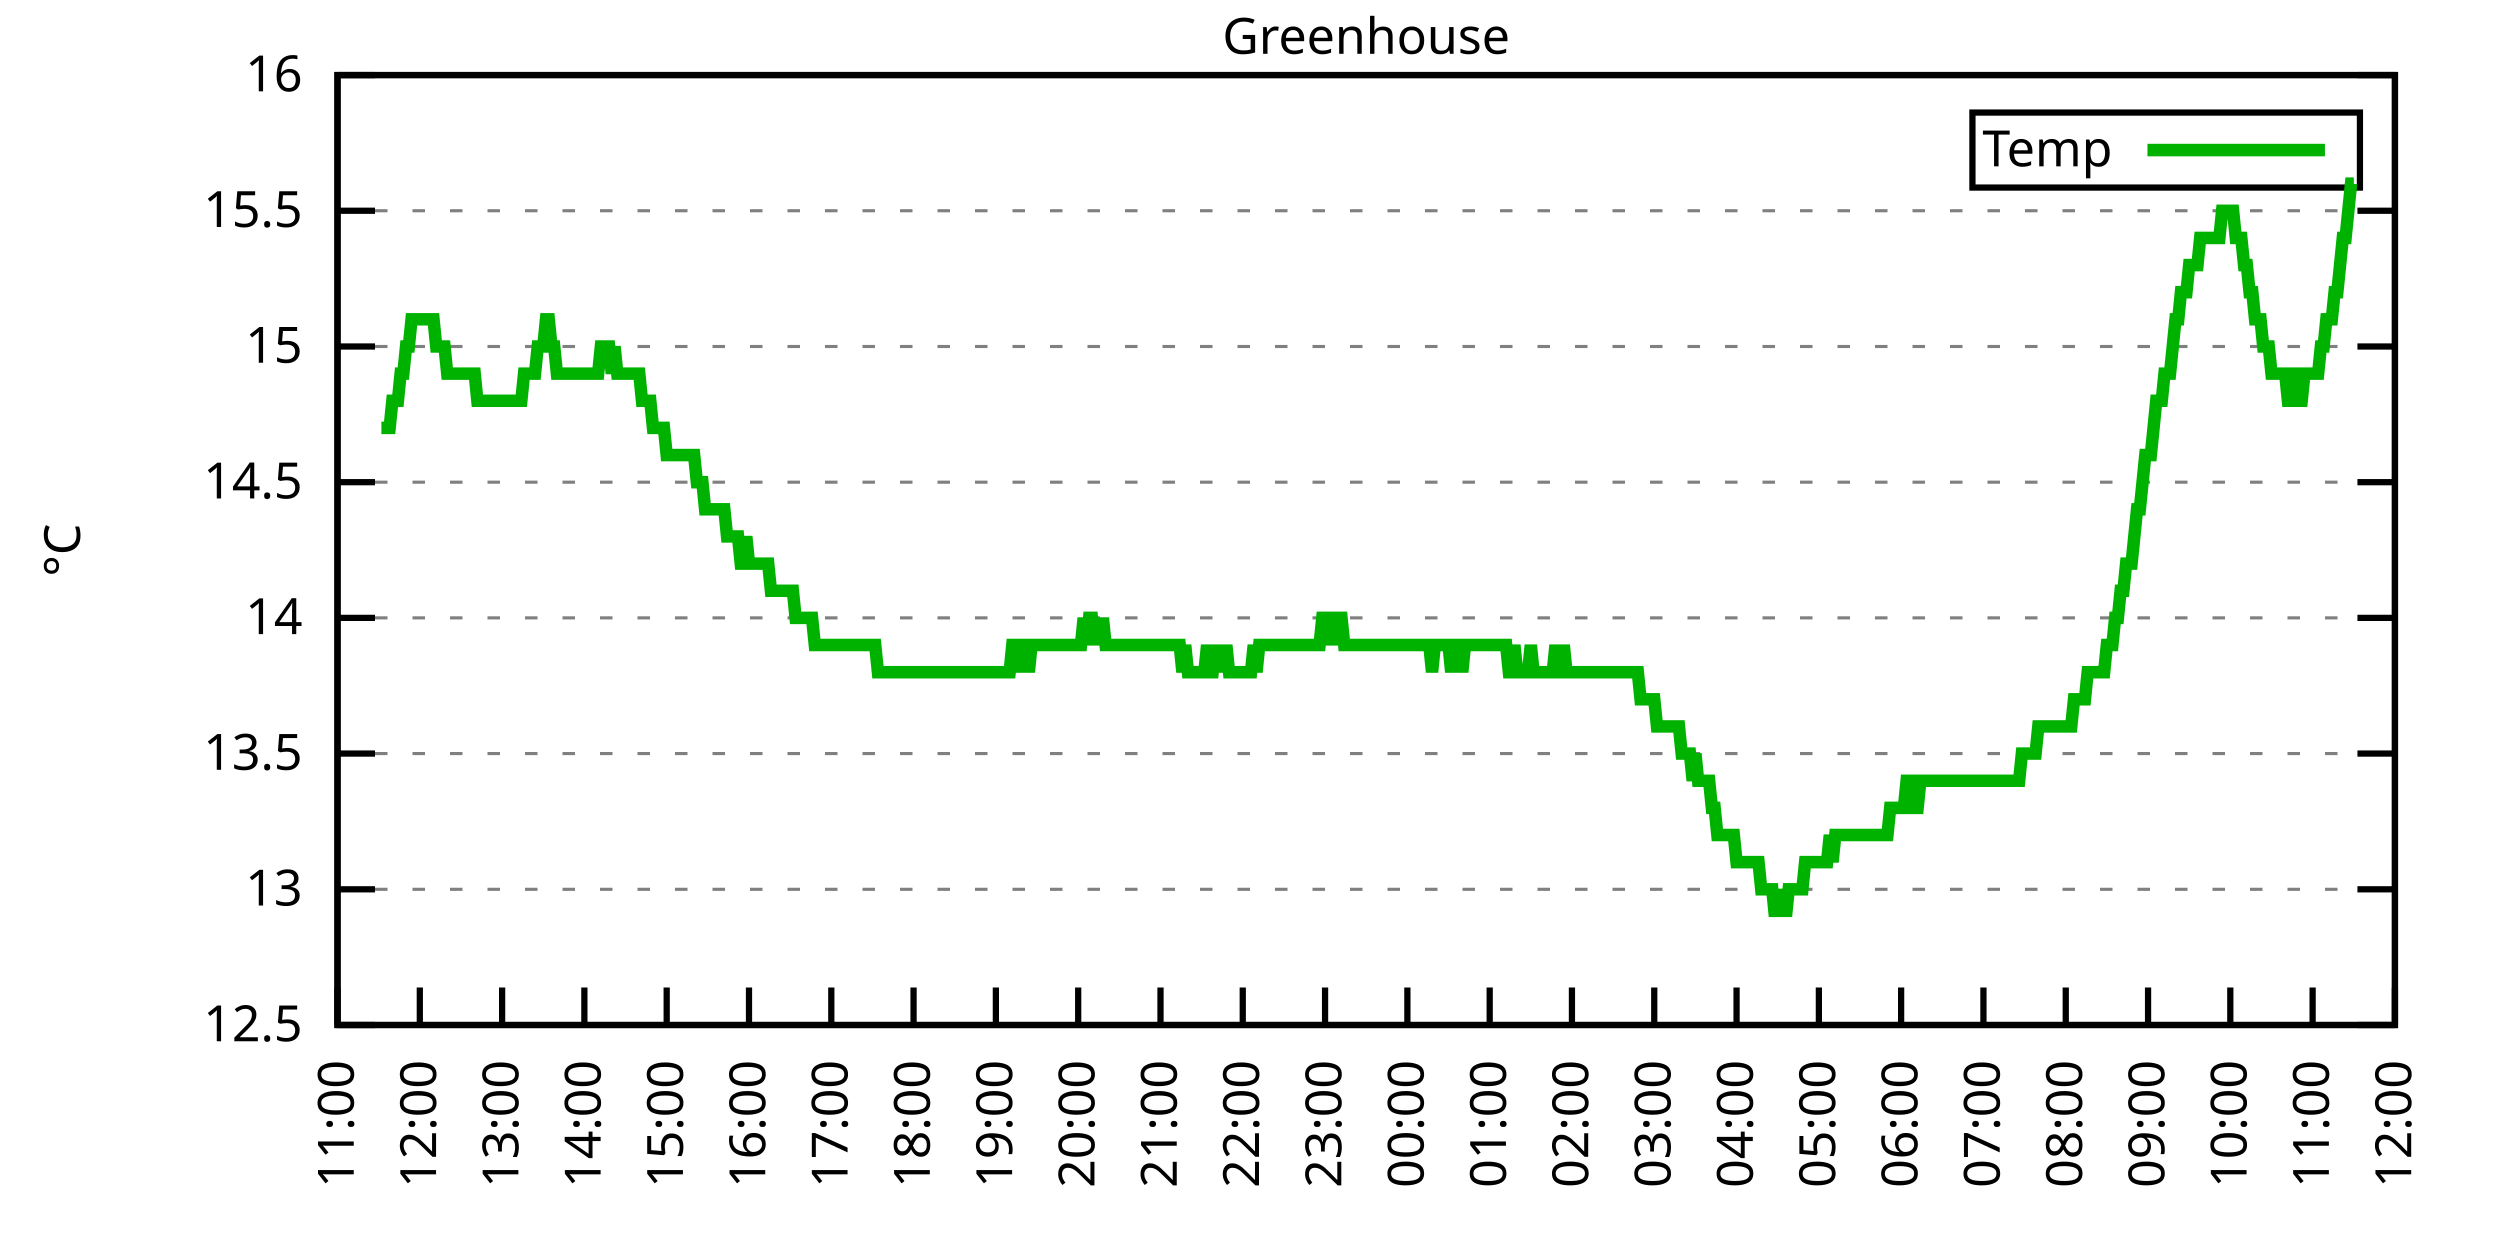
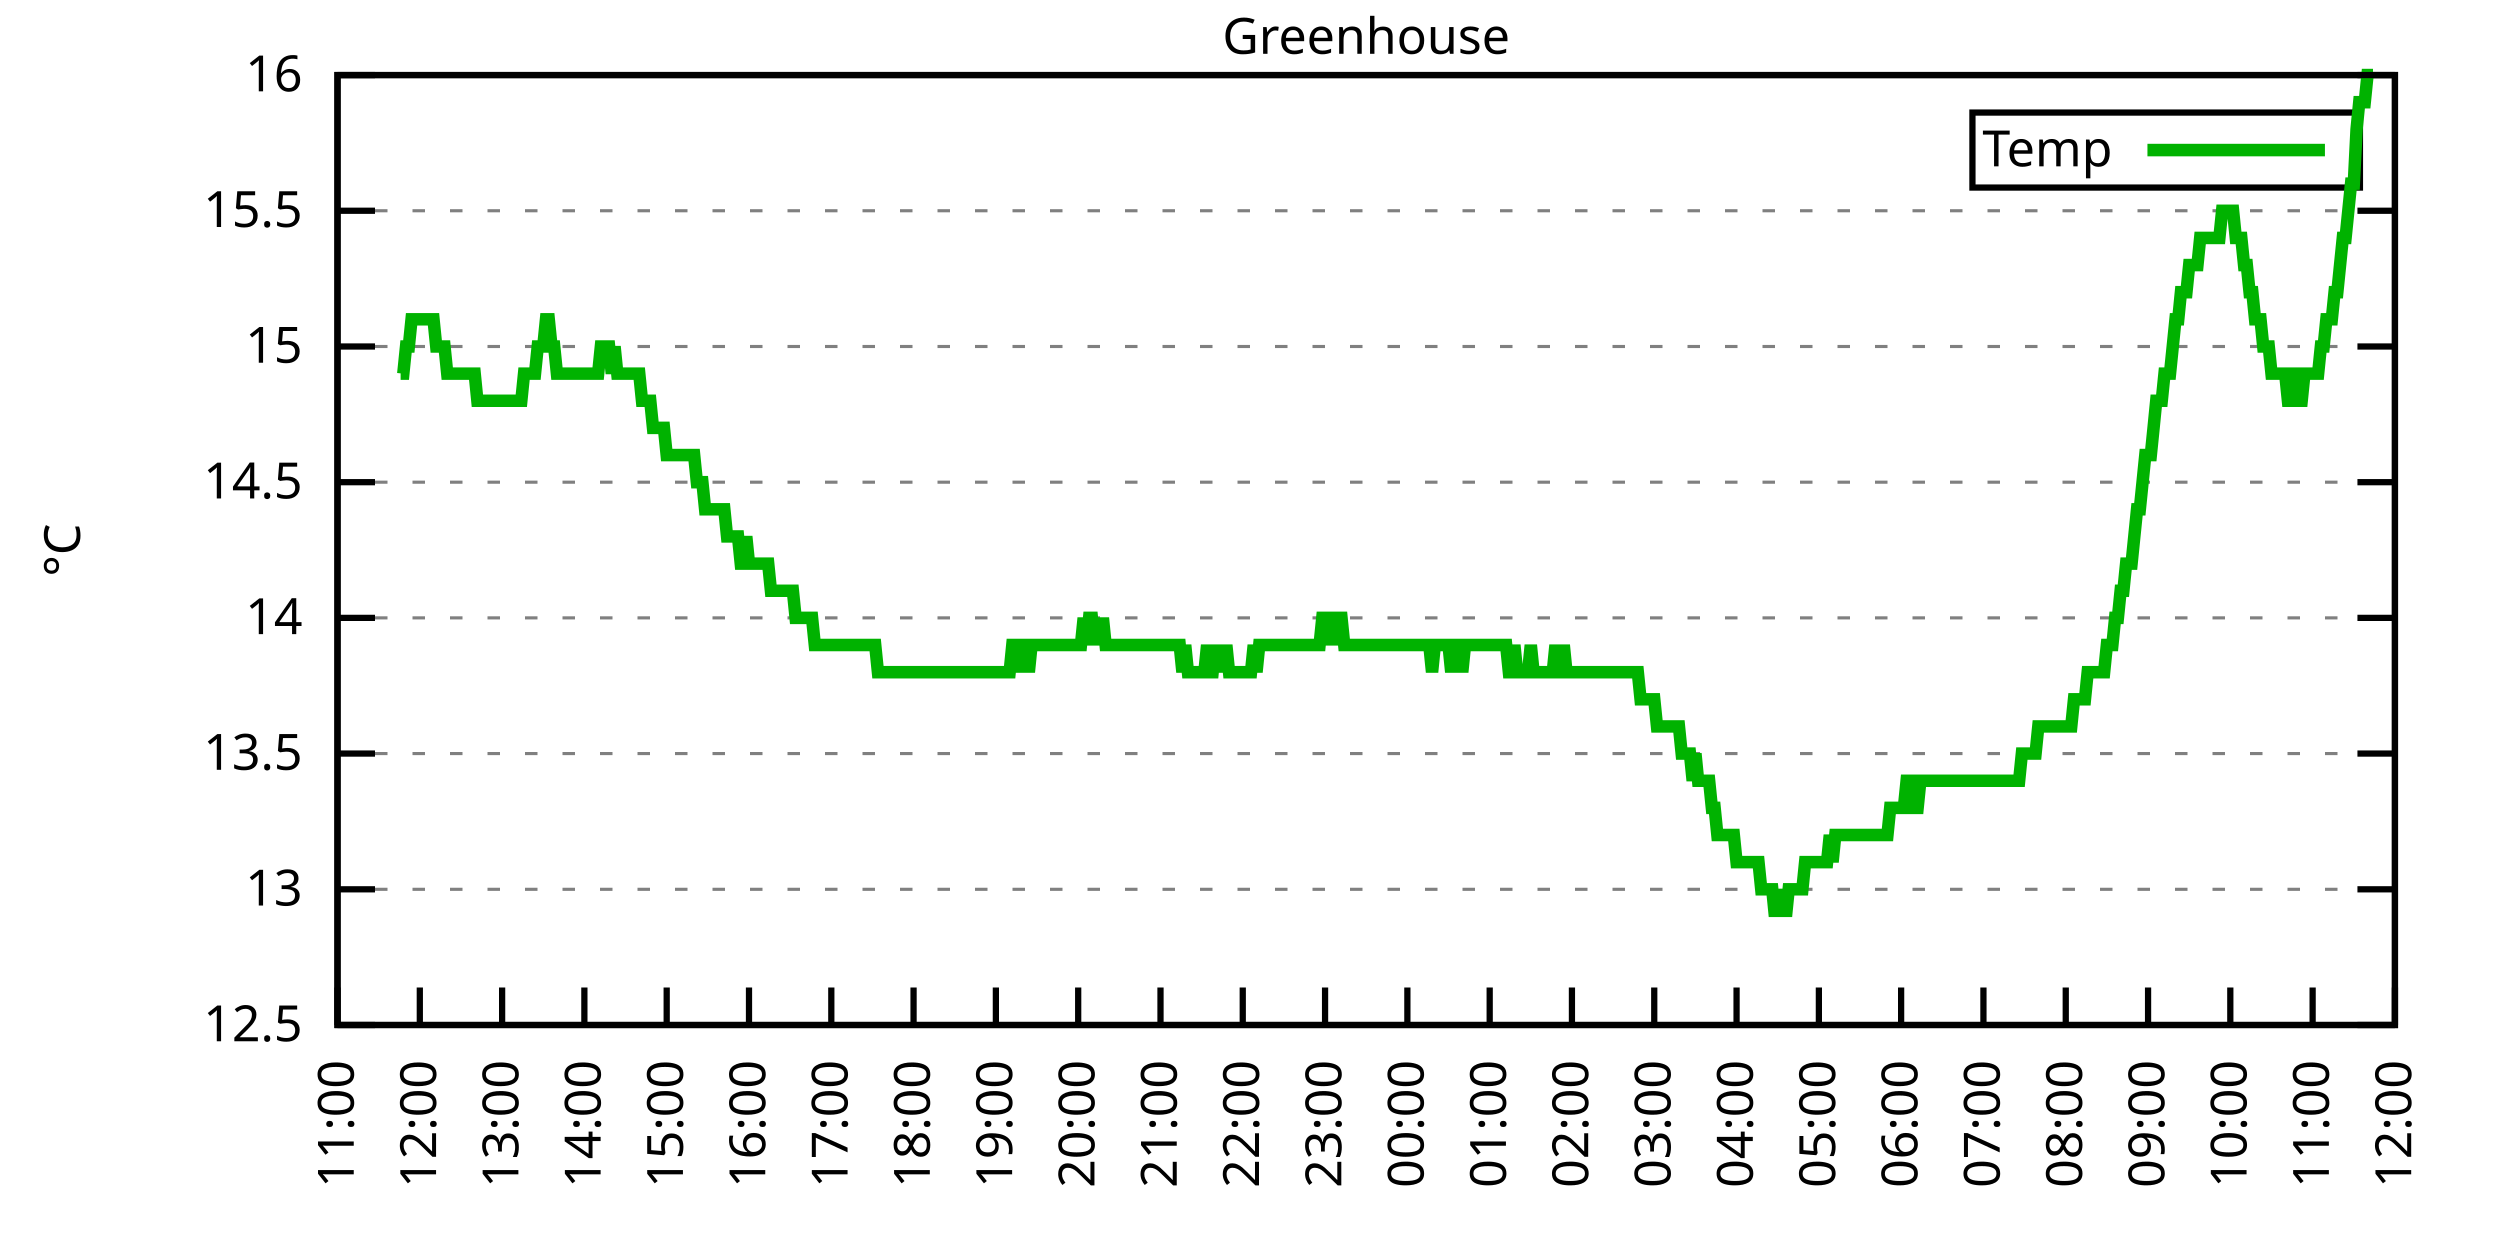
<svg xmlns="http://www.w3.org/2000/svg" xmlns:xlink="http://www.w3.org/1999/xlink" width="400" height="200" viewBox="0 0 400 200">
  <g id="gnuplot_canvas">
    <rect x="0" y="0" width="400" height="200" fill="none" />
    <defs>
      <circle id="gpDot" r="0.5" stroke-width="0.5" stroke="currentColor" />
      <path id="gpPt0" stroke-width="0.333" stroke="currentColor" d="M-1,0 h2 M0,-1 v2" />
      <path id="gpPt1" stroke-width="0.333" stroke="currentColor" d="M-1,-1 L1,1 M1,-1 L-1,1" />
      <path id="gpPt2" stroke-width="0.333" stroke="currentColor" d="M-1,0 L1,0 M0,-1 L0,1 M-1,-1 L1,1 M-1,1 L1,-1" />
      <rect id="gpPt3" stroke-width="0.333" stroke="currentColor" x="-1" y="-1" width="2" height="2" />
      <rect id="gpPt4" stroke-width="0.333" stroke="currentColor" fill="currentColor" x="-1" y="-1" width="2" height="2" />
      <circle id="gpPt5" stroke-width="0.333" stroke="currentColor" cx="0" cy="0" r="1" />
      <use xlink:href="#gpPt5" id="gpPt6" fill="currentColor" stroke="none" />
      <path id="gpPt7" stroke-width="0.333" stroke="currentColor" d="M0,-1.33 L-1.33,0.67 L1.33,0.67 z" />
      <use xlink:href="#gpPt7" id="gpPt8" fill="currentColor" stroke="none" />
      <use xlink:href="#gpPt7" id="gpPt9" stroke="currentColor" transform="rotate(180)" />
      <use xlink:href="#gpPt9" id="gpPt10" fill="currentColor" stroke="none" />
      <use xlink:href="#gpPt3" id="gpPt11" stroke="currentColor" transform="rotate(45)" />
      <use xlink:href="#gpPt11" id="gpPt12" fill="currentColor" stroke="none" />
      <path id="gpPt13" stroke-width="0.333" stroke="currentColor" d="M0,1.330 L1.265,0.411 L0.782,-1.067 L-0.782,-1.076 L-1.265,0.411 z" />
      <use xlink:href="#gpPt13" id="gpPt14" fill="currentColor" stroke="none" />
      <filter id="textbox" filterUnits="objectBoundingBox" x="0" y="0" height="1" width="1">
        <feFlood flood-color="white" flood-opacity="1" result="bgnd" />
        <feComposite in="SourceGraphic" in2="bgnd" operator="atop" />
      </filter>
      <filter id="greybox" filterUnits="objectBoundingBox" x="0" y="0" height="1" width="1">
        <feFlood flood-color="lightgrey" flood-opacity="1" result="grey" />
        <feComposite in="SourceGraphic" in2="grey" operator="atop" />
      </filter>
    </defs>
    <g fill="none" color="white" stroke="currentColor" stroke-width="1.00" stroke-linecap="butt" stroke-linejoin="miter">
</g>
    <g fill="none" color="black" stroke="currentColor" stroke-width="1.00" stroke-linecap="butt" stroke-linejoin="miter">
      <g stroke="none" shape-rendering="crispEdges">
        <polygon fill="rgb(255, 255, 255)" points="54.00,164.00 383.18,164.00 383.18,12.02 54.00,12.02 " />
      </g>
    </g>
    <g fill="none" color="black" stroke="currentColor" stroke-width="1.00" stroke-linecap="butt" stroke-linejoin="miter">
</g>
    <g fill="none" color="black" stroke="black" stroke-width="0.50" stroke-linecap="butt" stroke-linejoin="miter">
</g>
    <g fill="none" color="gray" stroke="currentColor" stroke-width="0.50" stroke-linecap="butt" stroke-linejoin="miter">
      <path stroke="gray" stroke-dasharray="2,4" class="gridline" d="M54.00,164.00 L383.19,164.00  " />
    </g>
    <g fill="none" color="gray" stroke="gray" stroke-width="1.00" stroke-linecap="butt" stroke-linejoin="miter">
</g>
    <g fill="none" color="black" stroke="currentColor" stroke-width="1.00" stroke-linecap="butt" stroke-linejoin="miter">
      <path stroke="black" d="M54.00,164.00 L60.00,164.00 M383.19,164.00 L377.19,164.00  " />
      <g transform="translate(48.40,166.60)" stroke="none" fill="black" font-family="Sans" font-size="8.00" text-anchor="end">
        <text>
          <tspan font-family="Sans"> 12.5</tspan>
        </text>
      </g>
    </g>
    <g fill="none" color="black" stroke="currentColor" stroke-width="1.00" stroke-linecap="butt" stroke-linejoin="miter">
</g>
    <g fill="none" color="black" stroke="black" stroke-width="0.50" stroke-linecap="butt" stroke-linejoin="miter">
</g>
    <g fill="none" color="gray" stroke="currentColor" stroke-width="0.50" stroke-linecap="butt" stroke-linejoin="miter">
      <path stroke="gray" stroke-dasharray="2,4" class="gridline" d="M54.00,142.29 L383.19,142.29  " />
    </g>
    <g fill="none" color="gray" stroke="gray" stroke-width="1.00" stroke-linecap="butt" stroke-linejoin="miter">
</g>
    <g fill="none" color="black" stroke="currentColor" stroke-width="1.00" stroke-linecap="butt" stroke-linejoin="miter">
      <path stroke="black" d="M54.00,142.29 L60.00,142.29 M383.19,142.29 L377.19,142.29  " />
      <g transform="translate(48.40,144.89)" stroke="none" fill="black" font-family="Sans" font-size="8.00" text-anchor="end">
        <text>
          <tspan font-family="Sans"> 13</tspan>
        </text>
      </g>
    </g>
    <g fill="none" color="black" stroke="currentColor" stroke-width="1.00" stroke-linecap="butt" stroke-linejoin="miter">
</g>
    <g fill="none" color="black" stroke="black" stroke-width="0.50" stroke-linecap="butt" stroke-linejoin="miter">
</g>
    <g fill="none" color="gray" stroke="currentColor" stroke-width="0.50" stroke-linecap="butt" stroke-linejoin="miter">
      <path stroke="gray" stroke-dasharray="2,4" class="gridline" d="M54.00,120.57 L383.19,120.57  " />
    </g>
    <g fill="none" color="gray" stroke="gray" stroke-width="1.00" stroke-linecap="butt" stroke-linejoin="miter">
</g>
    <g fill="none" color="black" stroke="currentColor" stroke-width="1.00" stroke-linecap="butt" stroke-linejoin="miter">
      <path stroke="black" d="M54.00,120.57 L60.00,120.57 M383.19,120.57 L377.19,120.57  " />
      <g transform="translate(48.40,123.17)" stroke="none" fill="black" font-family="Sans" font-size="8.00" text-anchor="end">
        <text>
          <tspan font-family="Sans"> 13.5</tspan>
        </text>
      </g>
    </g>
    <g fill="none" color="black" stroke="currentColor" stroke-width="1.00" stroke-linecap="butt" stroke-linejoin="miter">
</g>
    <g fill="none" color="black" stroke="black" stroke-width="0.50" stroke-linecap="butt" stroke-linejoin="miter">
</g>
    <g fill="none" color="gray" stroke="currentColor" stroke-width="0.50" stroke-linecap="butt" stroke-linejoin="miter">
      <path stroke="gray" stroke-dasharray="2,4" class="gridline" d="M54.00,98.86 L383.19,98.86  " />
    </g>
    <g fill="none" color="gray" stroke="gray" stroke-width="1.00" stroke-linecap="butt" stroke-linejoin="miter">
</g>
    <g fill="none" color="black" stroke="currentColor" stroke-width="1.00" stroke-linecap="butt" stroke-linejoin="miter">
      <path stroke="black" d="M54.00,98.86 L60.00,98.86 M383.19,98.86 L377.19,98.86  " />
      <g transform="translate(48.40,101.46)" stroke="none" fill="black" font-family="Sans" font-size="8.00" text-anchor="end">
        <text>
          <tspan font-family="Sans"> 14</tspan>
        </text>
      </g>
    </g>
    <g fill="none" color="black" stroke="currentColor" stroke-width="1.00" stroke-linecap="butt" stroke-linejoin="miter">
</g>
    <g fill="none" color="black" stroke="black" stroke-width="0.50" stroke-linecap="butt" stroke-linejoin="miter">
</g>
    <g fill="none" color="gray" stroke="currentColor" stroke-width="0.50" stroke-linecap="butt" stroke-linejoin="miter">
      <path stroke="gray" stroke-dasharray="2,4" class="gridline" d="M54.00,77.15 L383.19,77.15  " />
    </g>
    <g fill="none" color="gray" stroke="gray" stroke-width="1.00" stroke-linecap="butt" stroke-linejoin="miter">
</g>
    <g fill="none" color="black" stroke="currentColor" stroke-width="1.00" stroke-linecap="butt" stroke-linejoin="miter">
      <path stroke="black" d="M54.00,77.15 L60.00,77.15 M383.19,77.15 L377.19,77.15  " />
      <g transform="translate(48.40,79.75)" stroke="none" fill="black" font-family="Sans" font-size="8.00" text-anchor="end">
        <text>
          <tspan font-family="Sans"> 14.5</tspan>
        </text>
      </g>
    </g>
    <g fill="none" color="black" stroke="currentColor" stroke-width="1.00" stroke-linecap="butt" stroke-linejoin="miter">
</g>
    <g fill="none" color="black" stroke="black" stroke-width="0.50" stroke-linecap="butt" stroke-linejoin="miter">
</g>
    <g fill="none" color="gray" stroke="currentColor" stroke-width="0.50" stroke-linecap="butt" stroke-linejoin="miter">
      <path stroke="gray" stroke-dasharray="2,4" class="gridline" d="M54.00,55.44 L383.19,55.44  " />
    </g>
    <g fill="none" color="gray" stroke="gray" stroke-width="1.00" stroke-linecap="butt" stroke-linejoin="miter">
</g>
    <g fill="none" color="black" stroke="currentColor" stroke-width="1.00" stroke-linecap="butt" stroke-linejoin="miter">
      <path stroke="black" d="M54.00,55.44 L60.00,55.44 M383.19,55.44 L377.19,55.44  " />
      <g transform="translate(48.40,58.04)" stroke="none" fill="black" font-family="Sans" font-size="8.00" text-anchor="end">
        <text>
          <tspan font-family="Sans"> 15</tspan>
        </text>
      </g>
    </g>
    <g fill="none" color="black" stroke="currentColor" stroke-width="1.00" stroke-linecap="butt" stroke-linejoin="miter">
</g>
    <g fill="none" color="black" stroke="black" stroke-width="0.50" stroke-linecap="butt" stroke-linejoin="miter">
</g>
    <g fill="none" color="gray" stroke="currentColor" stroke-width="0.50" stroke-linecap="butt" stroke-linejoin="miter">
      <path stroke="gray" stroke-dasharray="2,4" class="gridline" d="M54.00,33.72 L383.19,33.72  " />
    </g>
    <g fill="none" color="gray" stroke="gray" stroke-width="1.00" stroke-linecap="butt" stroke-linejoin="miter">
</g>
    <g fill="none" color="black" stroke="currentColor" stroke-width="1.00" stroke-linecap="butt" stroke-linejoin="miter">
      <path stroke="black" d="M54.00,33.72 L60.00,33.72 M383.19,33.72 L377.19,33.72  " />
      <g transform="translate(48.40,36.32)" stroke="none" fill="black" font-family="Sans" font-size="8.00" text-anchor="end">
        <text>
          <tspan font-family="Sans"> 15.5</tspan>
        </text>
      </g>
    </g>
    <g fill="none" color="black" stroke="currentColor" stroke-width="1.00" stroke-linecap="butt" stroke-linejoin="miter">
</g>
    <g fill="none" color="black" stroke="black" stroke-width="0.50" stroke-linecap="butt" stroke-linejoin="miter">
</g>
    <g fill="none" color="gray" stroke="currentColor" stroke-width="0.50" stroke-linecap="butt" stroke-linejoin="miter">
      <path stroke="gray" stroke-dasharray="2,4" class="gridline" d="M54.00,12.01 L383.19,12.01  " />
    </g>
    <g fill="none" color="gray" stroke="gray" stroke-width="1.00" stroke-linecap="butt" stroke-linejoin="miter">
</g>
    <g fill="none" color="black" stroke="currentColor" stroke-width="1.00" stroke-linecap="butt" stroke-linejoin="miter">
      <path stroke="black" d="M54.00,12.01 L60.00,12.01 M383.19,12.01 L377.19,12.01  " />
      <g transform="translate(48.40,14.61)" stroke="none" fill="black" font-family="Sans" font-size="8.00" text-anchor="end">
        <text>
          <tspan font-family="Sans"> 16</tspan>
        </text>
      </g>
    </g>
    <g fill="none" color="black" stroke="currentColor" stroke-width="1.00" stroke-linecap="butt" stroke-linejoin="miter">
      <path stroke="black" d="M54.00,164.00 L54.00,158.00  " />
      <g transform="translate(56.60,169.60) rotate(270.00)" stroke="none" fill="black" font-family="Sans" font-size="8.00" text-anchor="end">
        <text>
          <tspan font-family="Sans">11:00</tspan>
        </text>
      </g>
    </g>
    <g fill="none" color="black" stroke="currentColor" stroke-width="1.00" stroke-linecap="butt" stroke-linejoin="miter">
      <path stroke="black" d="M67.17,164.00 L67.17,158.00  " />
      <g transform="translate(69.77,169.60) rotate(270.00)" stroke="none" fill="black" font-family="Sans" font-size="8.00" text-anchor="end">
        <text>
          <tspan font-family="Sans">12:00</tspan>
        </text>
      </g>
    </g>
    <g fill="none" color="black" stroke="currentColor" stroke-width="1.00" stroke-linecap="butt" stroke-linejoin="miter">
      <path stroke="black" d="M80.34,164.00 L80.34,158.00  " />
      <g transform="translate(82.94,169.60) rotate(270.00)" stroke="none" fill="black" font-family="Sans" font-size="8.00" text-anchor="end">
        <text>
          <tspan font-family="Sans">13:00</tspan>
        </text>
      </g>
    </g>
    <g fill="none" color="black" stroke="currentColor" stroke-width="1.00" stroke-linecap="butt" stroke-linejoin="miter">
      <path stroke="black" d="M93.50,164.00 L93.50,158.00  " />
      <g transform="translate(96.10,169.60) rotate(270.00)" stroke="none" fill="black" font-family="Sans" font-size="8.00" text-anchor="end">
        <text>
          <tspan font-family="Sans">14:00</tspan>
        </text>
      </g>
    </g>
    <g fill="none" color="black" stroke="currentColor" stroke-width="1.00" stroke-linecap="butt" stroke-linejoin="miter">
      <path stroke="black" d="M106.67,164.00 L106.67,158.00  " />
      <g transform="translate(109.27,169.60) rotate(270.00)" stroke="none" fill="black" font-family="Sans" font-size="8.00" text-anchor="end">
        <text>
          <tspan font-family="Sans">15:00</tspan>
        </text>
      </g>
    </g>
    <g fill="none" color="black" stroke="currentColor" stroke-width="1.00" stroke-linecap="butt" stroke-linejoin="miter">
      <path stroke="black" d="M119.84,164.00 L119.84,158.00  " />
      <g transform="translate(122.44,169.60) rotate(270.00)" stroke="none" fill="black" font-family="Sans" font-size="8.00" text-anchor="end">
        <text>
          <tspan font-family="Sans">16:00</tspan>
        </text>
      </g>
    </g>
    <g fill="none" color="black" stroke="currentColor" stroke-width="1.00" stroke-linecap="butt" stroke-linejoin="miter">
      <path stroke="black" d="M133.01,164.00 L133.01,158.00  " />
      <g transform="translate(135.61,169.60) rotate(270.00)" stroke="none" fill="black" font-family="Sans" font-size="8.00" text-anchor="end">
        <text>
          <tspan font-family="Sans">17:00</tspan>
        </text>
      </g>
    </g>
    <g fill="none" color="black" stroke="currentColor" stroke-width="1.00" stroke-linecap="butt" stroke-linejoin="miter">
      <path stroke="black" d="M146.17,164.00 L146.17,158.00  " />
      <g transform="translate(148.77,169.60) rotate(270.00)" stroke="none" fill="black" font-family="Sans" font-size="8.00" text-anchor="end">
        <text>
          <tspan font-family="Sans">18:00</tspan>
        </text>
      </g>
    </g>
    <g fill="none" color="black" stroke="currentColor" stroke-width="1.00" stroke-linecap="butt" stroke-linejoin="miter">
      <path stroke="black" d="M159.34,164.00 L159.34,158.00  " />
      <g transform="translate(161.94,169.60) rotate(270.00)" stroke="none" fill="black" font-family="Sans" font-size="8.00" text-anchor="end">
        <text>
          <tspan font-family="Sans">19:00</tspan>
        </text>
      </g>
    </g>
    <g fill="none" color="black" stroke="currentColor" stroke-width="1.00" stroke-linecap="butt" stroke-linejoin="miter">
      <path stroke="black" d="M172.51,164.00 L172.51,158.00  " />
      <g transform="translate(175.11,169.60) rotate(270.00)" stroke="none" fill="black" font-family="Sans" font-size="8.00" text-anchor="end">
        <text>
          <tspan font-family="Sans">20:00</tspan>
        </text>
      </g>
    </g>
    <g fill="none" color="black" stroke="currentColor" stroke-width="1.00" stroke-linecap="butt" stroke-linejoin="miter">
      <path stroke="black" d="M185.68,164.00 L185.68,158.00  " />
      <g transform="translate(188.28,169.60) rotate(270.00)" stroke="none" fill="black" font-family="Sans" font-size="8.00" text-anchor="end">
        <text>
          <tspan font-family="Sans">21:00</tspan>
        </text>
      </g>
    </g>
    <g fill="none" color="black" stroke="currentColor" stroke-width="1.00" stroke-linecap="butt" stroke-linejoin="miter">
      <path stroke="black" d="M198.84,164.00 L198.84,158.00  " />
      <g transform="translate(201.44,169.60) rotate(270.00)" stroke="none" fill="black" font-family="Sans" font-size="8.00" text-anchor="end">
        <text>
          <tspan font-family="Sans">22:00</tspan>
        </text>
      </g>
    </g>
    <g fill="none" color="black" stroke="currentColor" stroke-width="1.00" stroke-linecap="butt" stroke-linejoin="miter">
      <path stroke="black" d="M212.01,164.00 L212.01,158.00  " />
      <g transform="translate(214.61,169.60) rotate(270.00)" stroke="none" fill="black" font-family="Sans" font-size="8.00" text-anchor="end">
        <text>
          <tspan font-family="Sans">23:00</tspan>
        </text>
      </g>
    </g>
    <g fill="none" color="black" stroke="currentColor" stroke-width="1.00" stroke-linecap="butt" stroke-linejoin="miter">
      <path stroke="black" d="M225.18,164.00 L225.18,158.00  " />
      <g transform="translate(227.78,169.60) rotate(270.00)" stroke="none" fill="black" font-family="Sans" font-size="8.00" text-anchor="end">
        <text>
          <tspan font-family="Sans">00:00</tspan>
        </text>
      </g>
    </g>
    <g fill="none" color="black" stroke="currentColor" stroke-width="1.00" stroke-linecap="butt" stroke-linejoin="miter">
      <path stroke="black" d="M238.35,164.00 L238.35,158.00  " />
      <g transform="translate(240.95,169.60) rotate(270.00)" stroke="none" fill="black" font-family="Sans" font-size="8.00" text-anchor="end">
        <text>
          <tspan font-family="Sans">01:00</tspan>
        </text>
      </g>
    </g>
    <g fill="none" color="black" stroke="currentColor" stroke-width="1.00" stroke-linecap="butt" stroke-linejoin="miter">
      <path stroke="black" d="M251.51,164.00 L251.51,158.00  " />
      <g transform="translate(254.11,169.60) rotate(270.00)" stroke="none" fill="black" font-family="Sans" font-size="8.00" text-anchor="end">
        <text>
          <tspan font-family="Sans">02:00</tspan>
        </text>
      </g>
    </g>
    <g fill="none" color="black" stroke="currentColor" stroke-width="1.00" stroke-linecap="butt" stroke-linejoin="miter">
      <path stroke="black" d="M264.68,164.00 L264.68,158.00  " />
      <g transform="translate(267.28,169.60) rotate(270.00)" stroke="none" fill="black" font-family="Sans" font-size="8.00" text-anchor="end">
        <text>
          <tspan font-family="Sans">03:00</tspan>
        </text>
      </g>
    </g>
    <g fill="none" color="black" stroke="currentColor" stroke-width="1.00" stroke-linecap="butt" stroke-linejoin="miter">
      <path stroke="black" d="M277.85,164.00 L277.85,158.00  " />
      <g transform="translate(280.45,169.60) rotate(270.00)" stroke="none" fill="black" font-family="Sans" font-size="8.00" text-anchor="end">
        <text>
          <tspan font-family="Sans">04:00</tspan>
        </text>
      </g>
    </g>
    <g fill="none" color="black" stroke="currentColor" stroke-width="1.00" stroke-linecap="butt" stroke-linejoin="miter">
      <path stroke="black" d="M291.02,164.00 L291.02,158.00  " />
      <g transform="translate(293.62,169.60) rotate(270.00)" stroke="none" fill="black" font-family="Sans" font-size="8.00" text-anchor="end">
        <text>
          <tspan font-family="Sans">05:00</tspan>
        </text>
      </g>
    </g>
    <g fill="none" color="black" stroke="currentColor" stroke-width="1.00" stroke-linecap="butt" stroke-linejoin="miter">
      <path stroke="black" d="M304.18,164.00 L304.18,158.00  " />
      <g transform="translate(306.78,169.60) rotate(270.00)" stroke="none" fill="black" font-family="Sans" font-size="8.00" text-anchor="end">
        <text>
          <tspan font-family="Sans">06:00</tspan>
        </text>
      </g>
    </g>
    <g fill="none" color="black" stroke="currentColor" stroke-width="1.00" stroke-linecap="butt" stroke-linejoin="miter">
      <path stroke="black" d="M317.35,164.00 L317.35,158.00  " />
      <g transform="translate(319.95,169.60) rotate(270.00)" stroke="none" fill="black" font-family="Sans" font-size="8.00" text-anchor="end">
        <text>
          <tspan font-family="Sans">07:00</tspan>
        </text>
      </g>
    </g>
    <g fill="none" color="black" stroke="currentColor" stroke-width="1.00" stroke-linecap="butt" stroke-linejoin="miter">
      <path stroke="black" d="M330.52,164.00 L330.52,158.00  " />
      <g transform="translate(333.12,169.60) rotate(270.00)" stroke="none" fill="black" font-family="Sans" font-size="8.00" text-anchor="end">
        <text>
          <tspan font-family="Sans">08:00</tspan>
        </text>
      </g>
    </g>
    <g fill="none" color="black" stroke="currentColor" stroke-width="1.00" stroke-linecap="butt" stroke-linejoin="miter">
      <path stroke="black" d="M343.69,164.00 L343.69,158.00  " />
      <g transform="translate(346.29,169.60) rotate(270.00)" stroke="none" fill="black" font-family="Sans" font-size="8.00" text-anchor="end">
        <text>
          <tspan font-family="Sans">09:00</tspan>
        </text>
      </g>
    </g>
    <g fill="none" color="black" stroke="currentColor" stroke-width="1.00" stroke-linecap="butt" stroke-linejoin="miter">
      <path stroke="black" d="M356.85,164.00 L356.85,158.00  " />
      <g transform="translate(359.45,169.60) rotate(270.00)" stroke="none" fill="black" font-family="Sans" font-size="8.00" text-anchor="end">
        <text>
          <tspan font-family="Sans">10:00</tspan>
        </text>
      </g>
    </g>
    <g fill="none" color="black" stroke="currentColor" stroke-width="1.00" stroke-linecap="butt" stroke-linejoin="miter">
      <path stroke="black" d="M370.02,164.00 L370.02,158.00  " />
      <g transform="translate(372.62,169.60) rotate(270.00)" stroke="none" fill="black" font-family="Sans" font-size="8.00" text-anchor="end">
        <text>
          <tspan font-family="Sans">11:00</tspan>
        </text>
      </g>
    </g>
    <g fill="none" color="black" stroke="currentColor" stroke-width="1.00" stroke-linecap="butt" stroke-linejoin="miter">
      <path stroke="black" d="M383.19,164.00 L383.19,158.00  " />
      <g transform="translate(385.79,169.60) rotate(270.00)" stroke="none" fill="black" font-family="Sans" font-size="8.00" text-anchor="end">
        <text>
          <tspan font-family="Sans">12:00</tspan>
        </text>
      </g>
    </g>
    <g fill="none" color="black" stroke="currentColor" stroke-width="1.00" stroke-linecap="butt" stroke-linejoin="miter">
</g>
    <g fill="none" color="black" stroke="currentColor" stroke-width="1.00" stroke-linecap="butt" stroke-linejoin="miter">
      <path stroke="black" d="M54.00,12.01 L54.00,164.00 L383.19,164.00 L383.19,12.01 L54.00,12.01 Z  " />
    </g>
    <g fill="none" color="black" stroke="currentColor" stroke-width="1.00" stroke-linecap="butt" stroke-linejoin="miter">
</g>
    <g fill="none" color="black" stroke="currentColor" stroke-width="1.00" stroke-linecap="butt" stroke-linejoin="miter">
      <path stroke="black" d="M315.59,30.01 L315.59,18.01 L377.59,18.01 L377.59,30.01 L315.59,30.01 Z  " />
    </g>
    <g id="Greenhouse_plot_1">
      <g fill="none" color="white" stroke="black" stroke-width="2.00" stroke-linecap="butt" stroke-linejoin="miter">
</g>
      <g fill="none" color="black" stroke="currentColor" stroke-width="2.00" stroke-linecap="butt" stroke-linejoin="miter">
        <g transform="translate(337.99,26.61)" stroke="none" fill="black" font-family="Sans" font-size="8.00" text-anchor="end">
          <text>
            <tspan font-family="Sans">Temp</tspan>
          </text>
        </g>
      </g>
      <g fill="none" color="black" stroke="currentColor" stroke-width="2.00" stroke-linecap="butt" stroke-linejoin="miter">
-         <path stroke="rgb(  0, 178,   0)" d="M343.59,24.01 L371.99,24.01 M61.02,68.46 L61.46,68.46 L61.90,68.46 L62.34,68.46 L62.78,64.12 L63.22,64.12   L63.66,64.12 L64.10,59.78 L64.53,59.78 L64.97,55.44 L65.41,55.44 L65.85,51.09 L66.29,51.09 L66.73,51.09   L67.17,51.09 L67.61,51.09 L68.05,51.09 L68.48,51.09 L68.92,51.09 L69.36,51.09 L69.80,55.44 L70.24,55.44   L70.68,55.44 L71.12,55.44 L71.56,59.78 L72.00,59.78 L72.43,59.78 L72.87,59.78 L73.31,59.78 L73.75,59.78   L74.19,59.78 L74.63,59.78 L75.07,59.78 L75.51,59.78 L75.95,59.78 L76.38,64.12 L76.82,64.12 L77.26,64.12   L77.70,64.12 L78.14,64.12 L78.58,64.12 L79.02,64.12 L79.46,64.12 L79.90,64.12 L80.34,64.12 L80.77,64.12   L81.21,64.12 L81.65,64.12 L82.09,64.12 L82.53,64.12 L82.97,64.12 L83.41,64.12 L83.85,59.78 L84.29,59.78   L84.72,59.78 L85.16,59.78 L85.60,59.78 L86.04,55.44 L86.48,55.44 L86.92,55.44 L87.36,51.09 L87.80,51.09   L88.24,55.44 L88.67,55.44 L89.11,59.78 L89.55,59.78 L89.99,59.78 L90.43,59.78 L90.87,59.78 L91.31,59.78   L91.75,59.78 L92.19,59.78 L92.62,59.78 L93.06,59.78 L93.50,59.78 L93.94,59.78 L94.38,59.78 L94.82,59.78   L95.26,59.78 L95.70,59.78 L96.14,55.44 L96.58,55.44 L97.01,55.44 L97.45,55.44 L97.89,59.78 L98.33,55.44   L98.77,59.78 L99.21,59.78 L99.65,59.78 L100.09,59.78 L100.53,59.78 L100.96,59.78 L101.40,59.78 L101.84,59.78   L102.28,59.78 L102.72,64.12 L103.16,64.12 L103.60,64.12 L104.04,64.12 L104.48,68.46 L104.91,68.46 L105.35,68.46   L105.79,68.46 L106.23,68.46 L106.67,72.81 L107.11,72.81 L107.55,72.81 L107.99,72.81 L108.43,72.81 L108.87,72.81   L109.30,72.81 L109.74,72.81 L110.18,72.81 L110.62,72.81 L111.06,72.81 L111.50,77.15 L111.94,77.15 L112.38,77.15   L112.82,81.49 L113.25,81.49 L113.69,81.49 L114.13,81.49 L114.57,81.49 L115.01,81.49 L115.45,81.49 L115.89,81.49   L116.33,85.83 L116.77,85.83 L117.20,85.83 L117.64,85.83 L118.08,85.83 L118.52,90.18 L118.96,90.18 L119.40,85.83   L119.84,90.18 L120.28,90.18 L120.72,90.18 L121.15,90.18 L121.59,90.18 L122.03,90.18 L122.47,90.18 L122.91,90.18   L123.35,94.52 L123.79,94.52 L124.23,94.52 L124.67,94.52 L125.11,94.52 L125.54,94.52 L125.98,94.52 L126.42,94.52   L126.86,94.52 L127.30,98.86 L127.74,98.86 L128.18,98.86 L128.62,98.86 L129.06,98.86 L129.49,98.86 L129.93,98.86   L130.37,103.20 L130.81,103.20 L131.25,103.20 L131.69,103.20 L132.13,103.20 L132.57,103.20 L133.01,103.20 L133.44,103.20   L133.88,103.20 L134.32,103.20 L134.76,103.20 L135.20,103.20 L135.64,103.20 L136.08,103.20 L136.52,103.20 L136.96,103.20   L137.39,103.20 L137.83,103.20 L138.27,103.20 L138.71,103.20 L139.15,103.20 L139.59,103.20 L140.03,103.20 L140.47,107.55   L140.91,107.55 L141.35,107.55 L141.78,107.55 L142.22,107.55 L142.66,107.55 L143.10,107.55 L143.54,107.55 L143.98,107.55   L144.42,107.55 L144.86,107.55 L145.30,107.55 L145.73,107.55 L146.17,107.55 L146.61,107.55 L147.05,107.55 L147.49,107.55   L147.93,107.55 L148.37,107.55 L148.81,107.55 L149.25,107.55 L149.68,107.55 L150.12,107.55 L150.56,107.55 L151.00,107.55   L151.44,107.55 L151.88,107.55 L152.32,107.55 L152.76,107.55 L153.20,107.55 L153.63,107.55 L154.07,107.55 L154.51,107.55   L154.95,107.55 L155.39,107.55 L155.83,107.55 L156.27,107.55 L156.71,107.55 L157.15,107.55 L157.59,107.55 L158.02,107.55   L158.46,107.55 L158.90,107.55 L159.34,107.55 L159.78,107.55 L160.22,107.55 L160.66,107.55 L161.10,107.55 L161.54,107.55   L161.97,103.20 L162.41,103.20 L162.85,107.55 L163.29,103.20 L163.73,103.20 L164.17,103.20 L164.61,107.55 L165.05,103.20   L165.49,103.20 L165.92,103.20 L166.36,103.20 L166.80,103.20 L167.24,103.20 L167.68,103.20 L168.12,103.20 L168.56,103.20   L169.00,103.20 L169.44,103.20 L169.87,103.20 L170.31,103.20 L170.75,103.20 L171.19,103.20 L171.63,103.20 L172.07,103.20   L172.51,103.20 L172.95,103.20 L173.39,98.86 L173.83,103.20 L174.26,98.86 L174.70,98.86 L175.14,103.20 L175.58,98.86   L176.02,103.20 L176.46,98.86 L176.90,103.20 L177.34,103.20 L177.78,103.20 L178.21,103.20 L178.65,103.20 L179.09,103.20   L179.53,103.20 L179.97,103.20 L180.41,103.20 L180.85,103.20 L181.29,103.20 L181.73,103.20 L182.16,103.20 L182.60,103.20   L183.04,103.20 L183.48,103.20 L183.92,103.20 L184.36,103.20 L184.80,103.20 L185.24,103.20 L185.68,103.20 L186.11,103.20   L186.55,103.20 L186.99,103.20 L187.43,103.20 L187.87,103.20 L188.31,103.20 L188.75,103.20 L189.19,107.55 L189.63,103.20   L190.07,107.55 L190.50,107.55 L190.94,107.55 L191.38,107.55 L191.82,107.55 L192.26,107.55 L192.70,107.55 L193.14,103.20   L193.58,107.55 L194.02,107.55 L194.45,103.20 L194.89,107.55 L195.33,103.20 L195.77,107.55 L196.21,103.20 L196.65,107.55   L197.09,107.55 L197.53,107.55 L197.97,107.55 L198.40,107.55 L198.84,107.55 L199.28,107.55 L199.72,107.55 L200.16,107.55   L200.60,103.20 L201.04,107.55 L201.48,103.20 L201.92,103.20 L202.35,103.20 L202.79,103.20 L203.23,103.20 L203.67,103.20   L204.11,103.20 L204.55,103.20 L204.99,103.20 L205.43,103.20 L205.87,103.20 L206.31,103.20 L206.74,103.20 L207.18,103.20   L207.62,103.20 L208.06,103.20 L208.50,103.20 L208.94,103.20 L209.38,103.20 L209.82,103.20 L210.26,103.20 L210.69,103.20   L211.13,103.20 L211.57,98.86 L212.01,98.86 L212.45,98.86 L212.89,103.20 L213.33,98.86 L213.77,103.20 L214.21,98.86   L214.64,98.86 L215.08,103.20 L215.52,103.20 L215.96,103.20 L216.40,103.20 L216.84,103.20 L217.28,103.20 L217.72,103.20   L218.16,103.20 L218.60,103.20 L219.03,103.20 L219.47,103.20 L219.91,103.20 L220.35,103.20 L220.79,103.20 L221.23,103.20   L221.67,103.20 L222.11,103.20 L222.55,103.20 L222.98,103.20 L223.42,103.20 L223.86,103.20 L224.30,103.20 L224.74,103.20   L225.18,103.20 L225.62,103.20 L226.06,103.20 L226.50,103.20 L226.93,103.20 L227.37,103.20 L227.81,103.20 L228.25,103.20   L228.69,103.20 L229.13,107.55 L229.57,103.20 L230.01,103.20 L230.45,103.20 L230.88,103.20 L231.32,103.20 L231.76,103.20   L232.20,107.55 L232.64,103.20 L233.08,103.20 L233.52,103.20 L233.96,107.55 L234.40,103.20 L234.84,103.20 L235.27,103.20   L235.71,103.20 L236.15,103.20 L236.59,103.20 L237.03,103.20 L237.47,103.20 L237.91,103.20 L238.35,103.20 L238.79,103.20   L239.22,103.20 L239.66,103.20 L240.10,103.20 L240.54,103.20 L240.98,103.20 L241.42,107.55 L241.86,107.55 L242.30,103.20   L242.74,107.55 L243.17,107.55 L243.61,107.55 L244.05,107.55 L244.49,107.55 L244.93,103.20 L245.37,107.55 L245.81,107.55   L246.25,107.55 L246.69,107.55 L247.12,107.55 L247.56,107.55 L248.00,107.55 L248.44,107.55 L248.88,103.20 L249.32,107.55   L249.76,107.55 L250.20,103.20 L250.64,107.55 L251.08,107.55 L251.51,107.55 L251.95,107.55 L252.39,107.55 L252.83,107.55   L253.27,107.55 L253.71,107.55 L254.15,107.55 L254.59,107.55 L255.03,107.55 L255.46,107.55 L255.90,107.55 L256.34,107.55   L256.78,107.55 L257.22,107.55 L257.66,107.55 L258.10,107.55 L258.54,107.55 L258.98,107.55 L259.41,107.55 L259.85,107.55   L260.29,107.55 L260.73,107.55 L261.17,107.55 L261.61,107.55 L262.05,107.55 L262.49,111.89 L262.93,111.89 L263.36,111.89   L263.80,111.89 L264.24,111.89 L264.68,111.89 L265.12,116.23 L265.56,116.23 L266.00,116.23 L266.44,116.23 L266.88,116.23   L267.32,116.23 L267.75,116.23 L268.19,116.23 L268.63,116.23 L269.07,120.57 L269.51,120.57 L269.95,120.57 L270.39,120.57   L270.83,124.92 L271.27,120.57 L271.70,124.92 L272.14,124.92 L272.58,124.92 L273.02,124.92 L273.46,124.92 L273.90,129.26   L274.34,129.26 L274.78,133.60 L275.22,133.60 L275.65,133.60 L276.09,133.60 L276.53,133.60 L276.97,133.60 L277.41,133.60   L277.85,137.94 L278.29,137.94 L278.73,137.94 L279.17,137.94 L279.60,137.94 L280.04,137.94 L280.48,137.94 L280.92,137.94   L281.36,137.94 L281.80,142.29 L282.24,142.29 L282.68,142.29 L283.12,142.29 L283.56,142.29 L283.99,146.63 L284.43,142.29   L284.87,146.63 L285.31,142.29 L285.75,146.63 L286.19,142.29 L286.63,142.29 L287.07,142.29 L287.51,142.29 L287.94,142.29   L288.38,142.29 L288.82,137.94 L289.26,137.94 L289.70,137.94 L290.14,137.94 L290.58,137.94 L291.02,137.94 L291.46,137.94   L291.89,137.94 L292.33,137.94 L292.77,133.60 L293.21,137.94 L293.65,133.60 L294.09,133.60 L294.53,133.60 L294.97,133.60   L295.41,133.60 L295.84,133.60 L296.28,133.60 L296.72,133.60 L297.16,133.60 L297.60,133.60 L298.04,133.60 L298.48,133.60   L298.92,133.60 L299.36,133.60 L299.80,133.60 L300.23,133.60 L300.67,133.60 L301.11,133.60 L301.55,133.60 L301.99,133.60   L302.43,129.26 L302.87,129.26 L303.31,129.26 L303.75,129.26 L304.18,129.26 L304.62,129.26 L305.06,124.92 L305.50,124.92   L305.94,129.26 L306.38,129.26 L306.82,129.26 L307.26,124.92 L307.70,124.92 L308.13,124.92 L308.57,124.92 L309.01,124.92   L309.45,124.92 L309.89,124.92 L310.33,124.92 L310.77,124.92 L311.21,124.92 L311.65,124.92 L312.08,124.92 L312.52,124.92   L312.96,124.92 L313.40,124.92 L313.84,124.92 L314.28,124.92 L314.72,124.92 L315.16,124.92 L315.60,124.92 L316.04,124.92   L316.47,124.92 L316.91,124.92 L317.35,124.92 L317.79,124.92 L318.23,124.92 L318.67,124.92 L319.11,124.92 L319.55,124.92   L319.99,124.92 L320.42,124.92 L320.86,124.92 L321.30,124.92 L321.74,124.92 L322.18,124.92 L322.62,124.92 L323.06,124.92   L323.50,120.57 L323.94,120.57 L324.37,120.57 L324.81,120.57 L325.25,120.57 L325.69,120.57 L326.13,116.23 L326.57,116.23   L327.01,116.23 L327.45,116.23 L327.89,116.23 L328.33,116.23 L328.76,116.23 L329.20,116.23 L329.64,116.23 L330.08,116.23   L330.52,116.23 L330.96,116.23 L331.40,116.23 L331.84,111.89 L332.28,111.89 L332.71,111.89 L333.15,111.89 L333.59,111.89   L334.03,107.55 L334.47,107.55 L334.91,107.55 L335.35,107.55 L335.79,107.55 L336.23,107.55 L336.66,107.55 L337.10,103.20   L337.54,103.20 L337.98,103.20 L338.42,98.86 L338.86,98.86 L339.30,94.52 L339.74,94.52 L340.18,90.18 L340.61,90.18   L341.05,90.18 L341.49,85.83 L341.93,81.49 L342.37,81.49 L342.81,77.15 L343.25,72.81 L343.69,72.81 L344.13,72.81   L344.57,68.46 L345.00,64.12 L345.44,64.12 L345.88,64.12 L346.32,59.78 L346.76,59.78 L347.20,59.78 L347.64,55.44   L348.08,51.09 L348.52,51.09 L348.95,46.75 L349.39,46.75 L349.83,46.75 L350.27,42.41 L350.71,42.41 L351.15,42.41   L351.59,42.41 L352.03,38.07 L352.47,38.07 L352.90,38.07 L353.34,38.07 L353.78,38.07 L354.22,38.07 L354.66,38.07   L355.10,38.07 L355.54,33.72 L355.98,33.72 L356.42,33.72 L356.85,33.72 L357.29,33.72 L357.73,38.07 L358.17,38.07   L358.61,38.07 L359.05,42.41 L359.49,42.41 L359.93,46.75 L360.37,46.75 L360.81,51.09 L361.24,51.09 L361.68,51.09   L362.12,55.44 L362.56,55.44 L363.00,55.44 L363.44,59.78 L363.88,59.78 L364.32,59.78 L364.76,59.78 L365.19,59.78   L365.63,59.78 L366.07,64.12 L366.51,64.12 L366.95,59.78 L367.39,59.78 L367.83,64.12 L368.27,64.12 L368.71,59.78   L369.14,59.78 L369.58,59.78 L370.02,59.78 L370.46,59.78 L370.90,59.78 L371.34,55.44 L371.78,55.44 L372.22,51.09   L372.66,51.09 L373.09,51.09 L373.53,46.75 L373.97,46.75 L374.41,42.41 L374.85,38.07 L375.29,38.07 L375.73,33.72   L376.17,29.38 L376.61,29.38  " />
+         <path stroke="rgb(  0, 178,   0)" d="M343.59,24.01 L371.99,24.01 M64.10,59.78 L64.53,59.78 L64.97,55.44 L65.41,55.44 L65.85,51.09 L66.29,51.09   L66.73,51.09 L67.17,51.09 L67.61,51.09 L68.05,51.09 L68.48,51.09 L68.92,51.09 L69.36,51.09 L69.80,55.44   L70.24,55.44 L70.68,55.44 L71.12,55.44 L71.56,59.78 L72.00,59.78 L72.43,59.78 L72.87,59.78 L73.31,59.78   L73.75,59.78 L74.19,59.78 L74.63,59.78 L75.07,59.78 L75.51,59.78 L75.95,59.78 L76.38,64.12 L76.82,64.12   L77.26,64.12 L77.70,64.12 L78.14,64.12 L78.58,64.12 L79.02,64.12 L79.46,64.12 L79.90,64.12 L80.34,64.12   L80.77,64.12 L81.21,64.12 L81.65,64.12 L82.09,64.12 L82.53,64.12 L82.97,64.12 L83.41,64.12 L83.85,59.78   L84.29,59.78 L84.72,59.78 L85.16,59.78 L85.60,59.78 L86.04,55.44 L86.48,55.44 L86.92,55.44 L87.36,51.09   L87.80,51.09 L88.24,55.44 L88.67,55.44 L89.11,59.78 L89.55,59.78 L89.99,59.78 L90.43,59.78 L90.87,59.78   L91.31,59.78 L91.75,59.78 L92.19,59.78 L92.62,59.78 L93.06,59.78 L93.50,59.78 L93.94,59.78 L94.38,59.78   L94.82,59.78 L95.26,59.78 L95.70,59.78 L96.14,55.44 L96.58,55.44 L97.01,55.44 L97.45,55.44 L97.89,59.78   L98.33,55.44 L98.77,59.78 L99.21,59.78 L99.65,59.78 L100.09,59.78 L100.53,59.78 L100.96,59.78 L101.40,59.78   L101.84,59.78 L102.28,59.78 L102.72,64.12 L103.16,64.12 L103.60,64.12 L104.04,64.12 L104.48,68.46 L104.91,68.46   L105.35,68.46 L105.79,68.46 L106.23,68.46 L106.67,72.81 L107.11,72.81 L107.55,72.81 L107.99,72.81 L108.43,72.81   L108.87,72.81 L109.30,72.81 L109.74,72.81 L110.18,72.81 L110.62,72.81 L111.06,72.81 L111.50,77.15 L111.94,77.15   L112.38,77.15 L112.82,81.49 L113.25,81.49 L113.69,81.49 L114.13,81.49 L114.57,81.49 L115.01,81.49 L115.45,81.49   L115.89,81.49 L116.33,85.83 L116.77,85.83 L117.20,85.83 L117.64,85.83 L118.08,85.83 L118.52,90.18 L118.96,90.18   L119.40,85.83 L119.84,90.18 L120.28,90.18 L120.72,90.18 L121.15,90.18 L121.59,90.18 L122.03,90.18 L122.47,90.18   L122.91,90.18 L123.35,94.52 L123.79,94.52 L124.23,94.52 L124.67,94.52 L125.11,94.52 L125.54,94.52 L125.98,94.52   L126.42,94.52 L126.86,94.52 L127.30,98.86 L127.74,98.86 L128.18,98.86 L128.62,98.86 L129.06,98.86 L129.49,98.86   L129.93,98.86 L130.37,103.20 L130.81,103.20 L131.25,103.20 L131.69,103.20 L132.13,103.20 L132.57,103.20 L133.01,103.20   L133.44,103.20 L133.88,103.20 L134.32,103.20 L134.76,103.20 L135.20,103.20 L135.64,103.20 L136.08,103.20 L136.52,103.20   L136.96,103.20 L137.39,103.20 L137.83,103.20 L138.27,103.20 L138.71,103.20 L139.15,103.20 L139.59,103.20 L140.03,103.20   L140.47,107.55 L140.91,107.55 L141.35,107.55 L141.78,107.55 L142.22,107.55 L142.66,107.55 L143.10,107.55 L143.54,107.55   L143.98,107.55 L144.42,107.55 L144.86,107.55 L145.30,107.55 L145.73,107.55 L146.17,107.55 L146.61,107.55 L147.05,107.55   L147.49,107.55 L147.93,107.55 L148.37,107.55 L148.81,107.55 L149.25,107.55 L149.68,107.55 L150.12,107.55 L150.56,107.55   L151.00,107.55 L151.44,107.55 L151.88,107.55 L152.32,107.55 L152.76,107.55 L153.20,107.55 L153.63,107.55 L154.07,107.55   L154.51,107.55 L154.95,107.55 L155.39,107.55 L155.83,107.55 L156.27,107.55 L156.71,107.55 L157.15,107.55 L157.59,107.55   L158.02,107.55 L158.46,107.55 L158.90,107.55 L159.34,107.55 L159.78,107.55 L160.22,107.55 L160.66,107.55 L161.10,107.55   L161.54,107.55 L161.97,103.20 L162.41,103.20 L162.85,107.55 L163.29,103.20 L163.73,103.20 L164.17,103.20 L164.61,107.55   L165.05,103.20 L165.49,103.20 L165.92,103.20 L166.36,103.20 L166.80,103.20 L167.24,103.20 L167.68,103.20 L168.12,103.20   L168.56,103.20 L169.00,103.20 L169.44,103.20 L169.87,103.20 L170.31,103.20 L170.75,103.20 L171.19,103.20 L171.63,103.20   L172.07,103.20 L172.51,103.20 L172.95,103.20 L173.39,98.86 L173.83,103.20 L174.26,98.86 L174.70,98.86 L175.14,103.20   L175.58,98.86 L176.02,103.20 L176.46,98.86 L176.90,103.20 L177.34,103.20 L177.78,103.20 L178.21,103.20 L178.65,103.20   L179.09,103.20 L179.53,103.20 L179.97,103.20 L180.41,103.20 L180.85,103.20 L181.29,103.20 L181.73,103.20 L182.16,103.20   L182.60,103.20 L183.04,103.20 L183.48,103.20 L183.92,103.20 L184.36,103.20 L184.80,103.20 L185.24,103.20 L185.68,103.20   L186.11,103.20 L186.55,103.20 L186.99,103.20 L187.43,103.20 L187.87,103.20 L188.31,103.20 L188.75,103.20 L189.19,107.55   L189.63,103.20 L190.07,107.55 L190.50,107.55 L190.94,107.55 L191.38,107.55 L191.82,107.55 L192.26,107.55 L192.70,107.55   L193.14,103.20 L193.58,107.55 L194.02,107.55 L194.45,103.20 L194.89,107.55 L195.33,103.20 L195.77,107.55 L196.21,103.20   L196.65,107.55 L197.09,107.55 L197.53,107.55 L197.97,107.55 L198.40,107.55 L198.84,107.55 L199.28,107.55 L199.72,107.55   L200.16,107.55 L200.60,103.20 L201.04,107.55 L201.48,103.20 L201.92,103.20 L202.35,103.20 L202.79,103.20 L203.23,103.20   L203.67,103.20 L204.11,103.20 L204.55,103.20 L204.99,103.20 L205.43,103.20 L205.87,103.20 L206.31,103.20 L206.74,103.20   L207.18,103.20 L207.62,103.20 L208.06,103.20 L208.50,103.20 L208.94,103.20 L209.38,103.20 L209.82,103.20 L210.26,103.20   L210.69,103.20 L211.13,103.20 L211.57,98.86 L212.01,98.86 L212.45,98.86 L212.89,103.20 L213.33,98.86 L213.77,103.20   L214.21,98.86 L214.64,98.86 L215.08,103.20 L215.52,103.20 L215.96,103.20 L216.40,103.20 L216.84,103.20 L217.28,103.20   L217.72,103.20 L218.16,103.20 L218.60,103.20 L219.03,103.20 L219.47,103.20 L219.91,103.20 L220.35,103.20 L220.79,103.20   L221.23,103.20 L221.67,103.20 L222.11,103.20 L222.55,103.20 L222.98,103.20 L223.42,103.20 L223.86,103.20 L224.30,103.20   L224.74,103.20 L225.18,103.20 L225.62,103.20 L226.06,103.20 L226.50,103.20 L226.93,103.20 L227.37,103.20 L227.81,103.20   L228.25,103.20 L228.69,103.20 L229.13,107.55 L229.57,103.20 L230.01,103.20 L230.45,103.20 L230.88,103.20 L231.32,103.20   L231.76,103.20 L232.20,107.55 L232.64,103.20 L233.08,103.20 L233.52,103.20 L233.96,107.55 L234.40,103.20 L234.84,103.20   L235.27,103.20 L235.71,103.20 L236.15,103.20 L236.59,103.20 L237.03,103.20 L237.47,103.20 L237.91,103.20 L238.35,103.20   L238.79,103.20 L239.22,103.20 L239.66,103.20 L240.10,103.20 L240.54,103.20 L240.98,103.20 L241.42,107.55 L241.86,107.55   L242.30,103.20 L242.74,107.55 L243.17,107.55 L243.61,107.55 L244.05,107.55 L244.49,107.55 L244.93,103.20 L245.37,107.55   L245.81,107.55 L246.25,107.55 L246.69,107.55 L247.12,107.55 L247.56,107.55 L248.00,107.55 L248.44,107.55 L248.88,103.20   L249.32,107.55 L249.76,107.55 L250.20,103.20 L250.64,107.55 L251.08,107.55 L251.51,107.55 L251.95,107.55 L252.39,107.55   L252.83,107.55 L253.27,107.55 L253.71,107.55 L254.15,107.55 L254.59,107.55 L255.03,107.55 L255.46,107.55 L255.90,107.55   L256.34,107.55 L256.78,107.55 L257.22,107.55 L257.66,107.55 L258.10,107.55 L258.54,107.55 L258.98,107.55 L259.41,107.55   L259.85,107.55 L260.29,107.55 L260.73,107.55 L261.17,107.55 L261.61,107.55 L262.05,107.55 L262.49,111.89 L262.93,111.89   L263.36,111.89 L263.80,111.89 L264.24,111.89 L264.68,111.89 L265.12,116.23 L265.56,116.23 L266.00,116.23 L266.44,116.23   L266.88,116.23 L267.32,116.23 L267.75,116.23 L268.19,116.23 L268.63,116.23 L269.07,120.57 L269.51,120.57 L269.95,120.57   L270.39,120.57 L270.83,124.92 L271.27,120.57 L271.70,124.92 L272.14,124.92 L272.58,124.92 L273.02,124.92 L273.46,124.92   L273.90,129.26 L274.34,129.26 L274.78,133.60 L275.22,133.60 L275.65,133.60 L276.09,133.60 L276.53,133.60 L276.97,133.60   L277.41,133.60 L277.85,137.94 L278.29,137.94 L278.73,137.94 L279.17,137.94 L279.60,137.94 L280.04,137.94 L280.48,137.94   L280.92,137.94 L281.36,137.94 L281.80,142.29 L282.24,142.29 L282.68,142.29 L283.12,142.29 L283.56,142.29 L283.99,146.63   L284.43,142.29 L284.87,146.63 L285.31,142.29 L285.75,146.63 L286.19,142.29 L286.63,142.29 L287.07,142.29 L287.51,142.29   L287.94,142.29 L288.38,142.29 L288.82,137.94 L289.26,137.94 L289.70,137.94 L290.14,137.94 L290.58,137.94 L291.02,137.94   L291.46,137.94 L291.89,137.94 L292.33,137.94 L292.77,133.60 L293.21,137.94 L293.65,133.60 L294.09,133.60 L294.53,133.60   L294.97,133.60 L295.41,133.60 L295.84,133.60 L296.28,133.60 L296.72,133.60 L297.16,133.60 L297.60,133.60 L298.04,133.60   L298.48,133.60 L298.92,133.60 L299.36,133.60 L299.80,133.60 L300.23,133.60 L300.67,133.60 L301.11,133.60 L301.55,133.60   L301.99,133.60 L302.43,129.26 L302.87,129.26 L303.31,129.26 L303.75,129.26 L304.18,129.26 L304.62,129.26 L305.06,124.92   L305.50,124.92 L305.94,129.26 L306.38,129.26 L306.82,129.26 L307.26,124.92 L307.70,124.92 L308.13,124.92 L308.57,124.92   L309.01,124.92 L309.45,124.92 L309.89,124.92 L310.33,124.92 L310.77,124.92 L311.21,124.92 L311.65,124.92 L312.08,124.92   L312.52,124.92 L312.96,124.92 L313.40,124.92 L313.84,124.92 L314.28,124.92 L314.72,124.92 L315.16,124.92 L315.60,124.92   L316.04,124.92 L316.47,124.92 L316.91,124.92 L317.35,124.92 L317.79,124.92 L318.23,124.92 L318.67,124.92 L319.11,124.92   L319.55,124.92 L319.99,124.92 L320.42,124.92 L320.86,124.92 L321.30,124.92 L321.74,124.92 L322.18,124.92 L322.62,124.92   L323.06,124.92 L323.50,120.57 L323.94,120.57 L324.37,120.57 L324.81,120.57 L325.25,120.57 L325.69,120.57 L326.13,116.23   L326.57,116.23 L327.01,116.23 L327.45,116.23 L327.89,116.23 L328.33,116.23 L328.76,116.23 L329.20,116.23 L329.64,116.23   L330.08,116.23 L330.52,116.23 L330.96,116.23 L331.40,116.23 L331.84,111.89 L332.28,111.89 L332.71,111.89 L333.15,111.89   L333.59,111.89 L334.03,107.55 L334.47,107.55 L334.91,107.55 L335.35,107.55 L335.79,107.55 L336.23,107.55 L336.66,107.55   L337.10,103.20 L337.54,103.20 L337.98,103.20 L338.42,98.86 L338.86,98.86 L339.30,94.52 L339.74,94.52 L340.18,90.18   L340.61,90.18 L341.05,90.18 L341.49,85.83 L341.93,81.49 L342.37,81.49 L342.81,77.15 L343.25,72.81 L343.69,72.81   L344.13,72.81 L344.57,68.46 L345.00,64.12 L345.44,64.12 L345.88,64.12 L346.32,59.78 L346.76,59.78 L347.20,59.78   L347.64,55.44 L348.08,51.09 L348.52,51.09 L348.95,46.75 L349.39,46.75 L349.83,46.75 L350.27,42.41 L350.71,42.41   L351.15,42.41 L351.59,42.41 L352.03,38.07 L352.47,38.07 L352.90,38.07 L353.34,38.07 L353.78,38.07 L354.22,38.07   L354.66,38.07 L355.10,38.07 L355.54,33.72 L355.98,33.72 L356.42,33.72 L356.85,33.72 L357.29,33.72 L357.73,38.07   L358.17,38.07 L358.61,38.07 L359.05,42.41 L359.49,42.41 L359.93,46.75 L360.37,46.75 L360.81,51.09 L361.24,51.09   L361.68,51.09 L362.12,55.44 L362.56,55.44 L363.00,55.44 L363.44,59.78 L363.88,59.78 L364.32,59.78 L364.76,59.78   L365.19,59.78 L365.63,59.78 L366.07,64.12 L366.51,64.12 L366.95,59.78 L367.39,59.78 L367.83,64.12 L368.27,64.12   L368.71,59.78 L369.14,59.78 L369.58,59.78 L370.02,59.78 L370.46,59.78 L370.90,59.78 L371.34,55.44 L371.78,55.44   L372.22,51.09 L372.66,51.09 L373.09,51.09 L373.53,46.75 L373.97,46.75 L374.41,42.41 L374.85,38.07 L375.29,38.07   L375.73,33.72 L376.17,29.38 L376.61,29.38 L377.05,20.70 L377.48,16.35 L377.92,16.35 L378.36,16.35 L378.80,12.01   L379.24,12.01 L379.68,12.01  " />
      </g>
    </g>
    <g fill="none" color="black" stroke="currentColor" stroke-width="2.00" stroke-linecap="butt" stroke-linejoin="miter">
</g>
    <g fill="none" color="black" stroke="black" stroke-width="1.00" stroke-linecap="butt" stroke-linejoin="miter">
</g>
    <g fill="none" color="black" stroke="currentColor" stroke-width="1.00" stroke-linecap="butt" stroke-linejoin="miter">
      <path stroke="black" d="M54.00,12.01 L54.00,164.00 L383.19,164.00 L383.19,12.01 L54.00,12.01 Z  " />
      <g transform="translate(12.80,88.01) rotate(270.00)" stroke="none" fill="black" font-family="Sans" font-size="8.00" text-anchor="middle">
        <text>
          <tspan font-family="Sans">°C</tspan>
        </text>
      </g>
    </g>
    <g fill="none" color="black" stroke="currentColor" stroke-width="1.00" stroke-linecap="butt" stroke-linejoin="miter">
</g>
    <g fill="none" color="black" stroke="currentColor" stroke-width="1.00" stroke-linecap="butt" stroke-linejoin="miter">
      <g transform="translate(218.59,8.61)" stroke="none" fill="black" font-family="Sans" font-size="8.00" text-anchor="middle">
        <text>
          <tspan font-family="Sans">Greenhouse</tspan>
        </text>
      </g>
    </g>
    <g fill="none" color="black" stroke="currentColor" stroke-width="1.00" stroke-linecap="butt" stroke-linejoin="miter">
</g>
  </g>
</svg>
